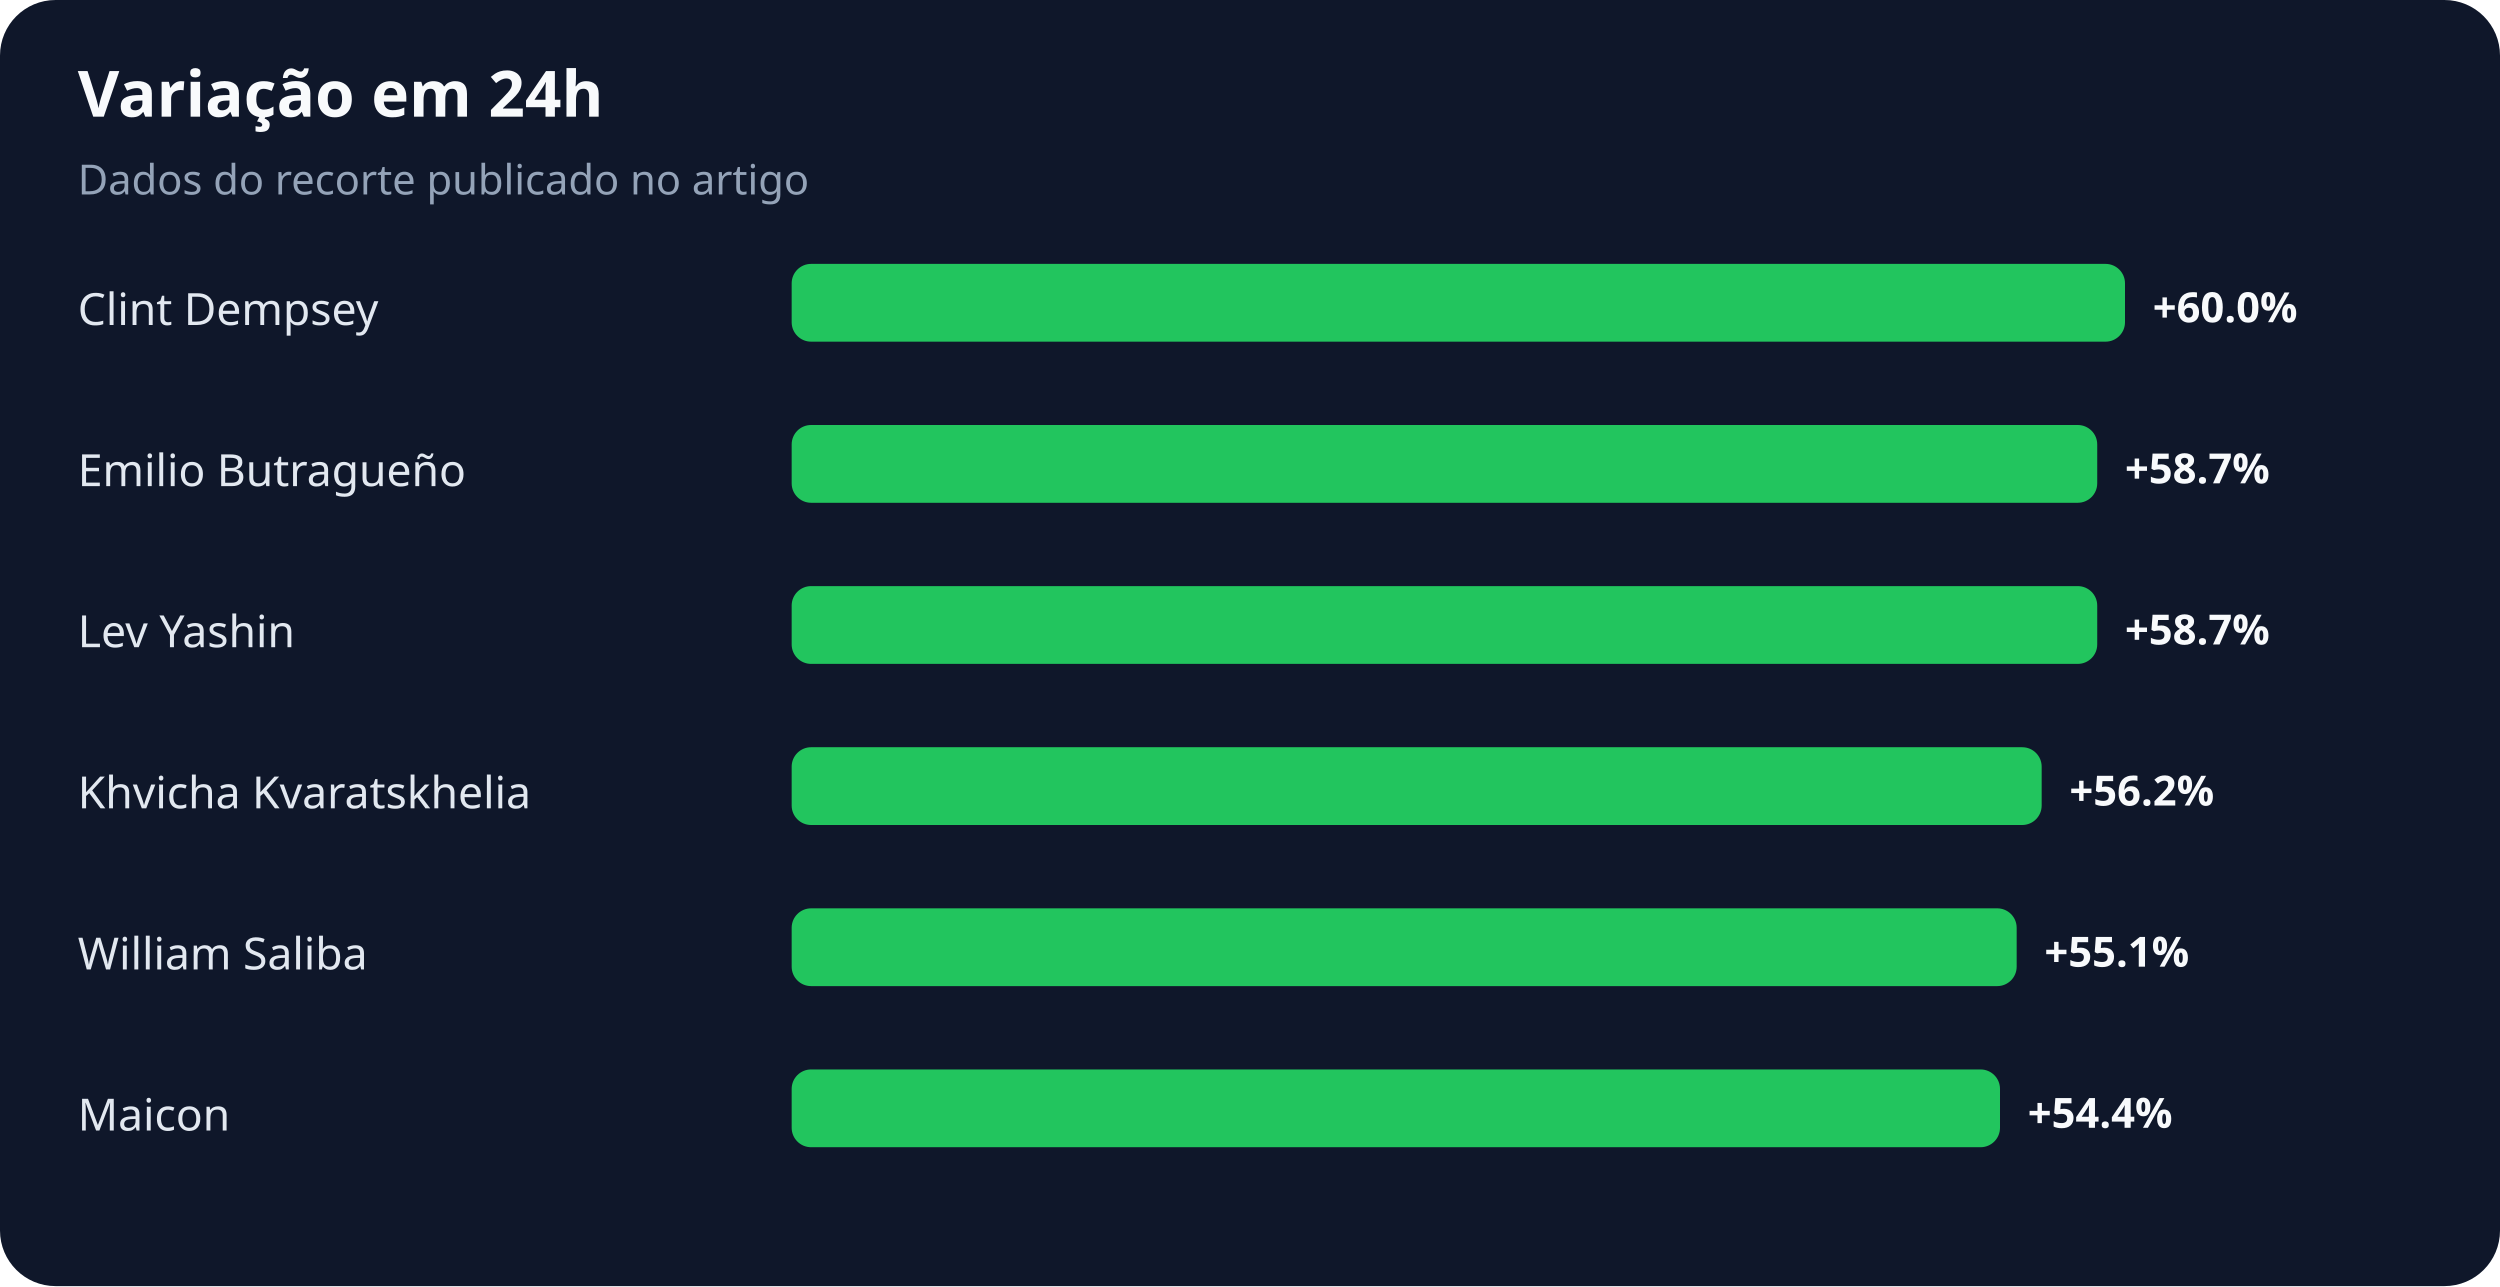
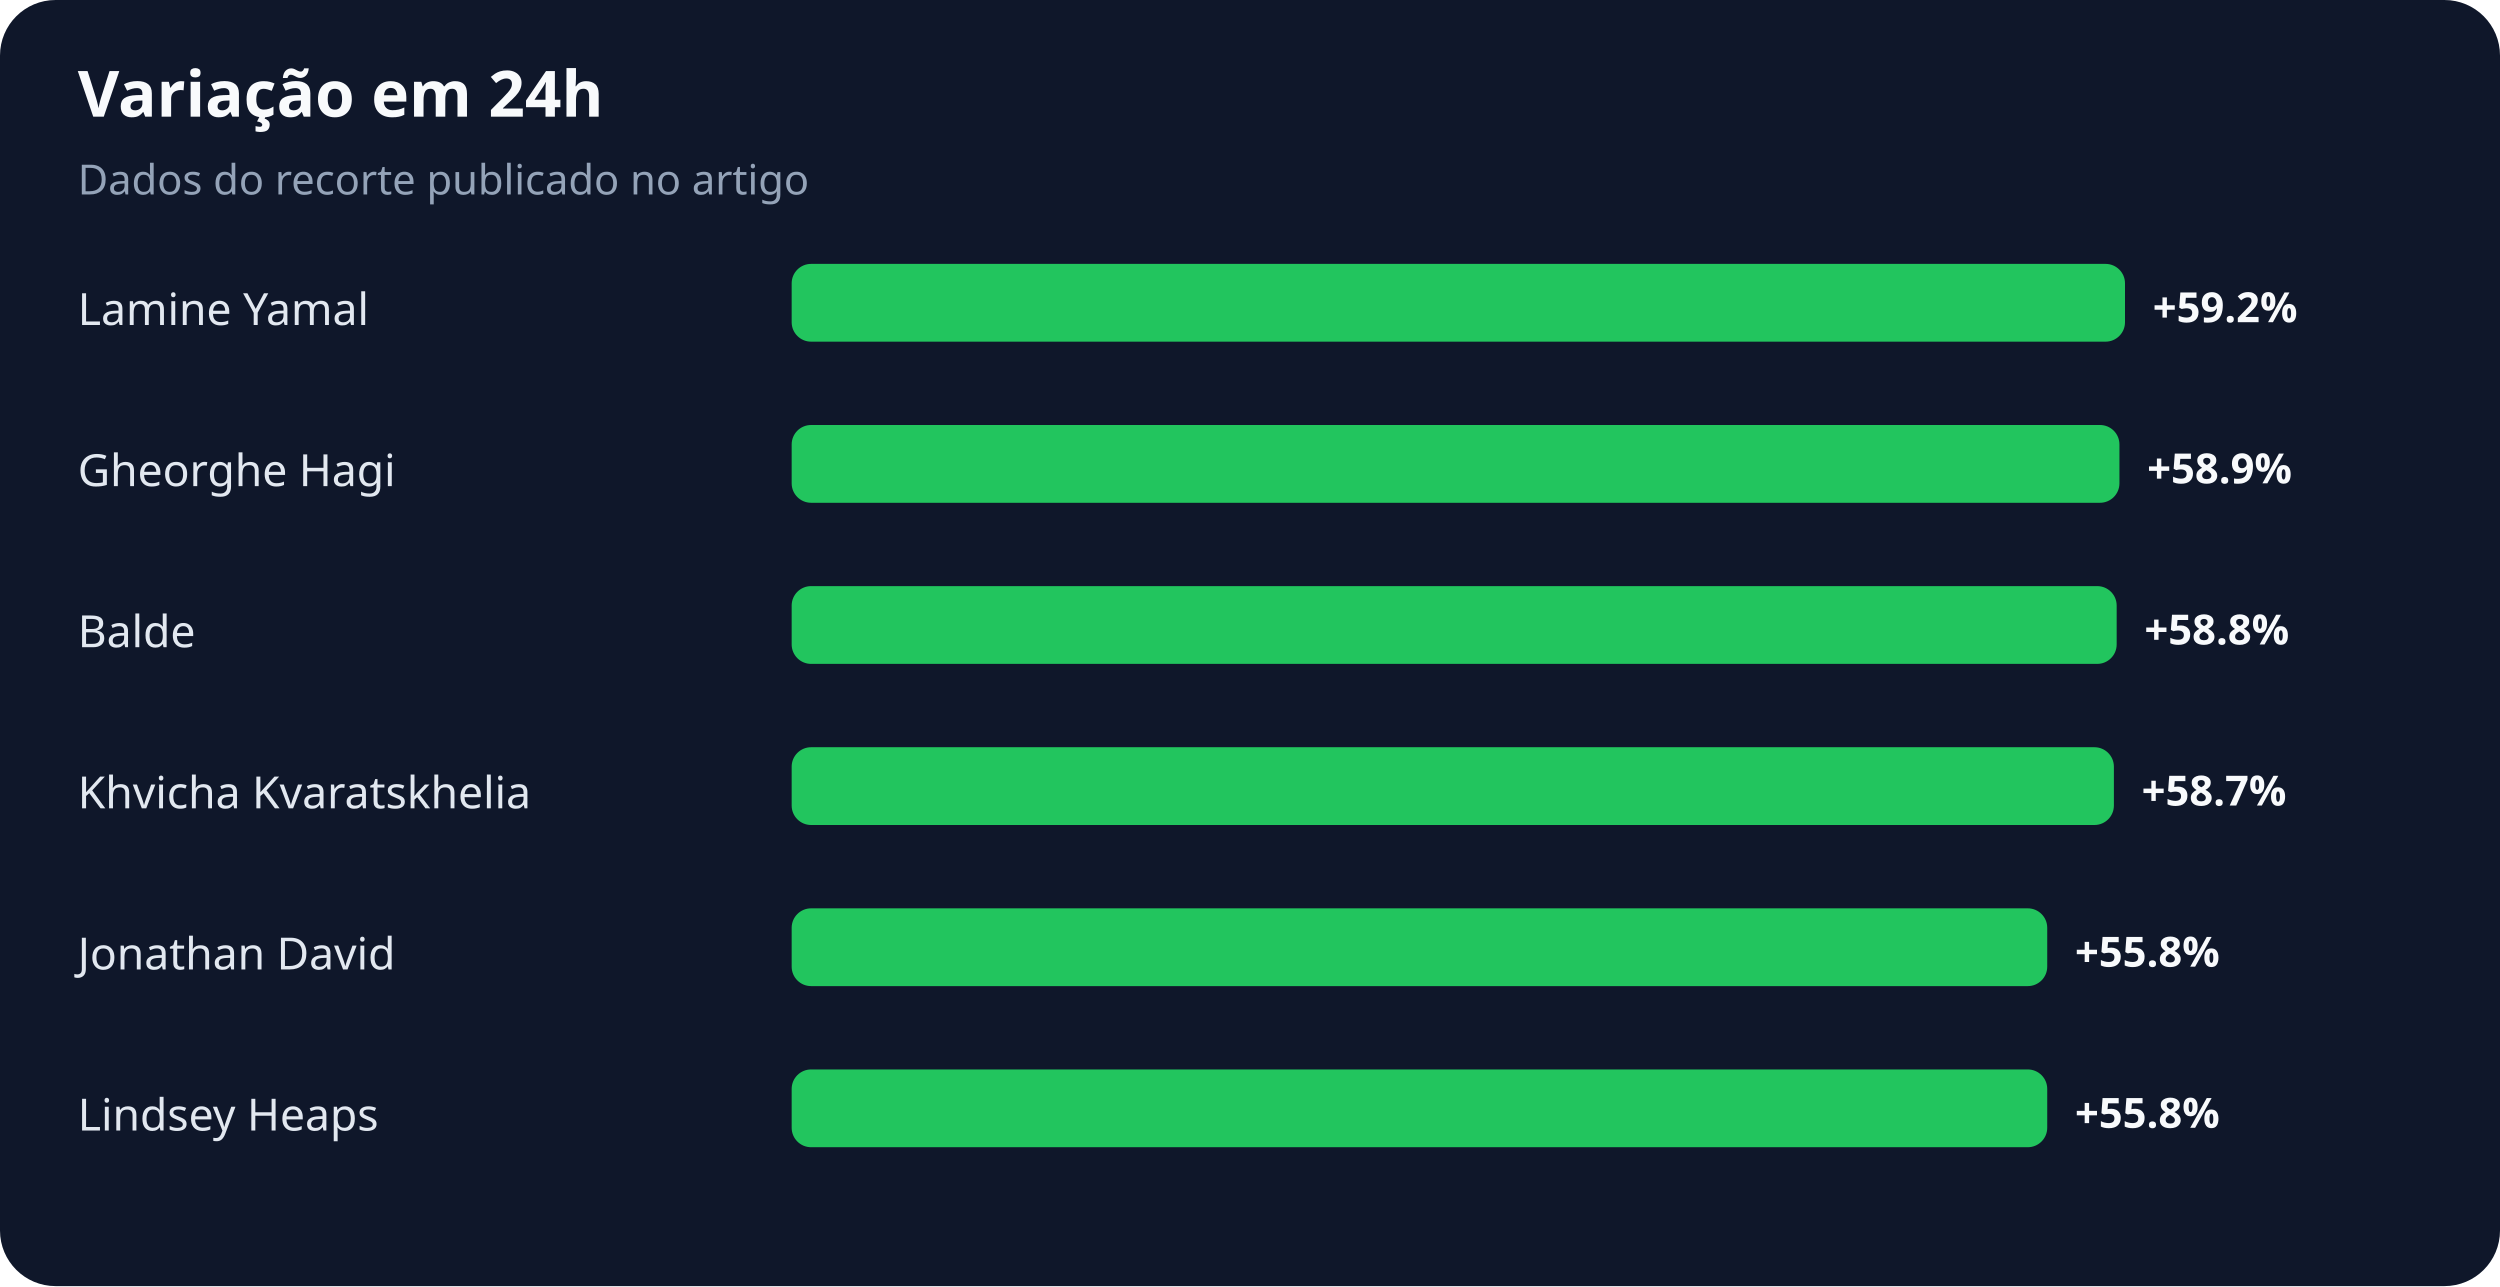
<svg xmlns="http://www.w3.org/2000/svg" width="900" height="463" viewBox="0 0 900 463" role="img" aria-labelledby="title desc">
  <rect width="100%" height="100%" rx="20" fill="#0f172a" />
  <text x="28" y="42" fill="#f8fafc" font-family="system-ui,sans-serif" font-size="23" font-weight="700">Variação em 24h</text>
  <text x="28" y="70" fill="#94a3b8" font-family="system-ui,sans-serif" font-size="15">Dados do recorte publicado no artigo</text>
-   <text x="28" y="117" fill="#e2e8f0" font-family="system-ui,sans-serif" font-size="16">Clint Dempsey</text>
+   <text x="28" y="117" fill="#e2e8f0" font-family="system-ui,sans-serif" font-size="16">Lamine Yamal</text>
  <rect x="285" y="95" width="480" height="28" rx="7" fill="#22c55e" />
-   <text x="775" y="116" fill="#f8fafc" font-family="system-ui,sans-serif" font-size="15" font-weight="700">+60.0%</text>
-   <text x="28" y="175" fill="#e2e8f0" font-family="system-ui,sans-serif" font-size="16">Emilio Butragueño</text>
-   <rect x="285" y="153" width="470" height="28" rx="7" fill="#22c55e" />
-   <text x="765" y="174" fill="#f8fafc" font-family="system-ui,sans-serif" font-size="15" font-weight="700">+58.7%</text>
-   <text x="28" y="233" fill="#e2e8f0" font-family="system-ui,sans-serif" font-size="16">Lev Yashin</text>
-   <rect x="285" y="211" width="470" height="28" rx="7" fill="#22c55e" />
-   <text x="765" y="232" fill="#f8fafc" font-family="system-ui,sans-serif" font-size="15" font-weight="700">+58.7%</text>
+   <text x="775" y="116" fill="#f8fafc" font-family="system-ui,sans-serif" font-size="15" font-weight="700">+59.2%</text>
+   <text x="28" y="175" fill="#e2e8f0" font-family="system-ui,sans-serif" font-size="16">Gheorghe Hagi</text>
+   <rect x="285" y="153" width="478" height="28" rx="7" fill="#22c55e" />
+   <text x="773" y="174" fill="#f8fafc" font-family="system-ui,sans-serif" font-size="15" font-weight="700">+58.9%</text>
+   <text x="28" y="233" fill="#e2e8f0" font-family="system-ui,sans-serif" font-size="16">Balde</text>
+   <rect x="285" y="211" width="477" height="28" rx="7" fill="#22c55e" />
+   <text x="772" y="232" fill="#f8fafc" font-family="system-ui,sans-serif" font-size="15" font-weight="700">+58.8%</text>
  <text x="28" y="291" fill="#e2e8f0" font-family="system-ui,sans-serif" font-size="16">Khvicha Kvaratskhelia</text>
-   <rect x="285" y="269" width="450" height="28" rx="7" fill="#22c55e" />
-   <text x="745" y="290" fill="#f8fafc" font-family="system-ui,sans-serif" font-size="15" font-weight="700">+56.2%</text>
-   <text x="28" y="349" fill="#e2e8f0" font-family="system-ui,sans-serif" font-size="16">William Saliba</text>
-   <rect x="285" y="327" width="441" height="28" rx="7" fill="#22c55e" />
-   <text x="736" y="348" fill="#f8fafc" font-family="system-ui,sans-serif" font-size="15" font-weight="700">+55.1%</text>
-   <text x="28" y="407" fill="#e2e8f0" font-family="system-ui,sans-serif" font-size="16">Maicon</text>
-   <rect x="285" y="385" width="435" height="28" rx="7" fill="#22c55e" />
-   <text x="730" y="406" fill="#f8fafc" font-family="system-ui,sans-serif" font-size="15" font-weight="700">+54.4%</text>
+   <rect x="285" y="269" width="476" height="28" rx="7" fill="#22c55e" />
+   <text x="771" y="290" fill="#f8fafc" font-family="system-ui,sans-serif" font-size="15" font-weight="700">+58.7%</text>
+   <text x="28" y="349" fill="#e2e8f0" font-family="system-ui,sans-serif" font-size="16">Jonathan David</text>
+   <rect x="285" y="327" width="452" height="28" rx="7" fill="#22c55e" />
+   <text x="747" y="348" fill="#f8fafc" font-family="system-ui,sans-serif" font-size="15" font-weight="700">+55.8%</text>
+   <text x="28" y="407" fill="#e2e8f0" font-family="system-ui,sans-serif" font-size="16">Lindsey Heaps</text>
+   <rect x="285" y="385" width="452" height="28" rx="7" fill="#22c55e" />
+   <text x="747" y="406" fill="#f8fafc" font-family="system-ui,sans-serif" font-size="15" font-weight="700">+55.8%</text>
</svg>
